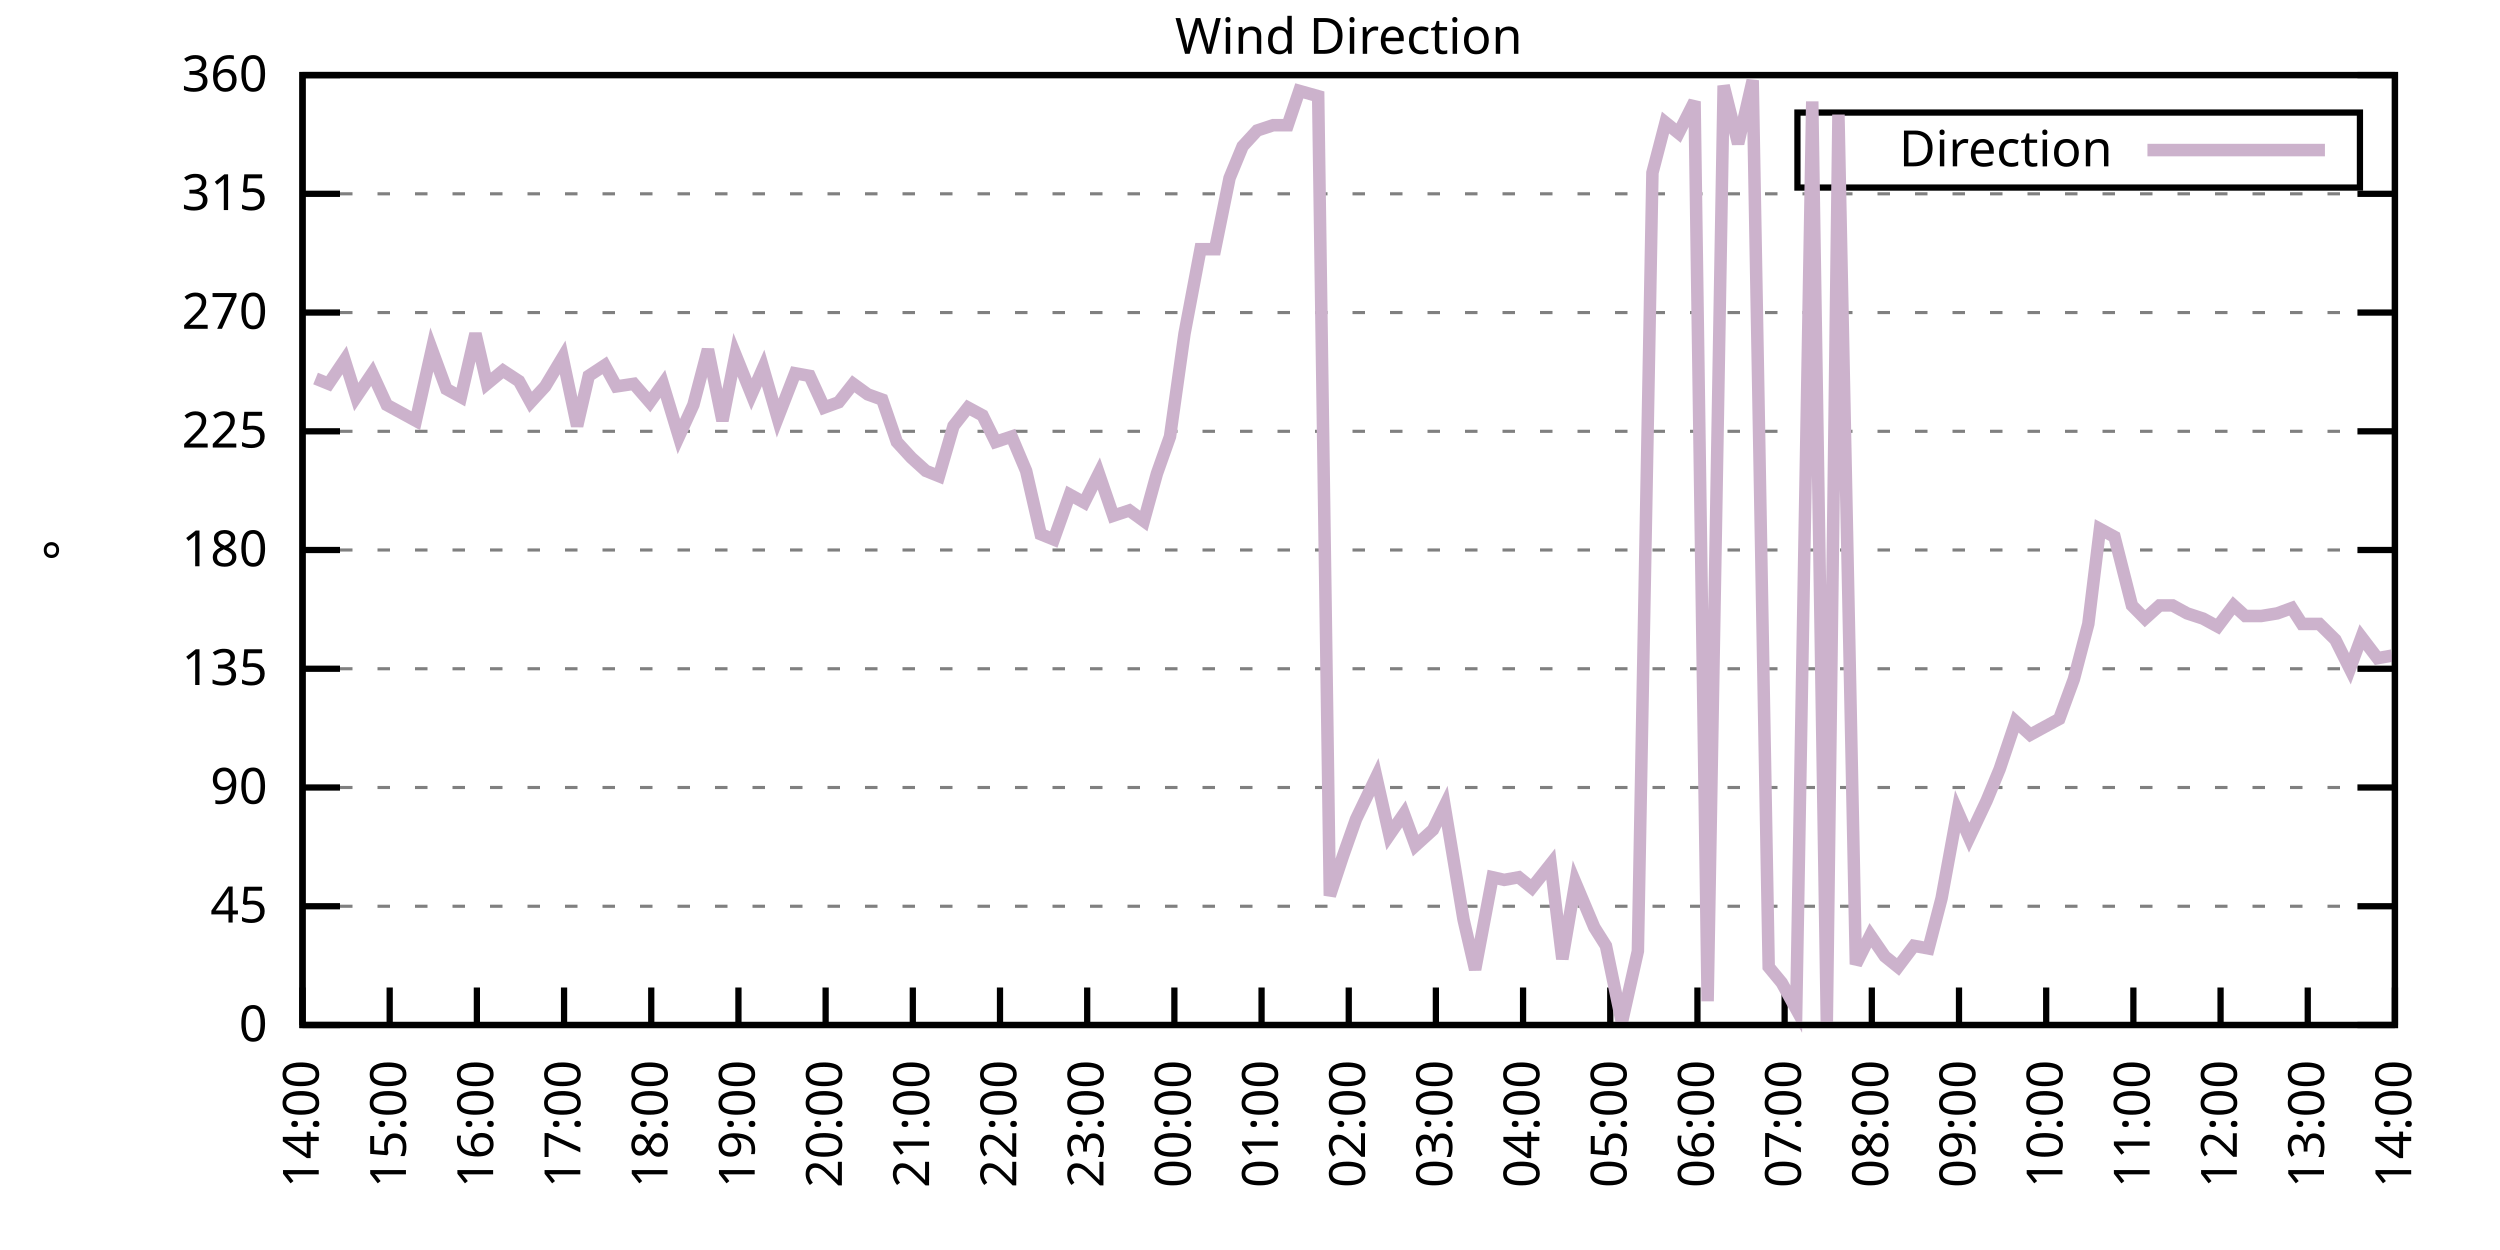
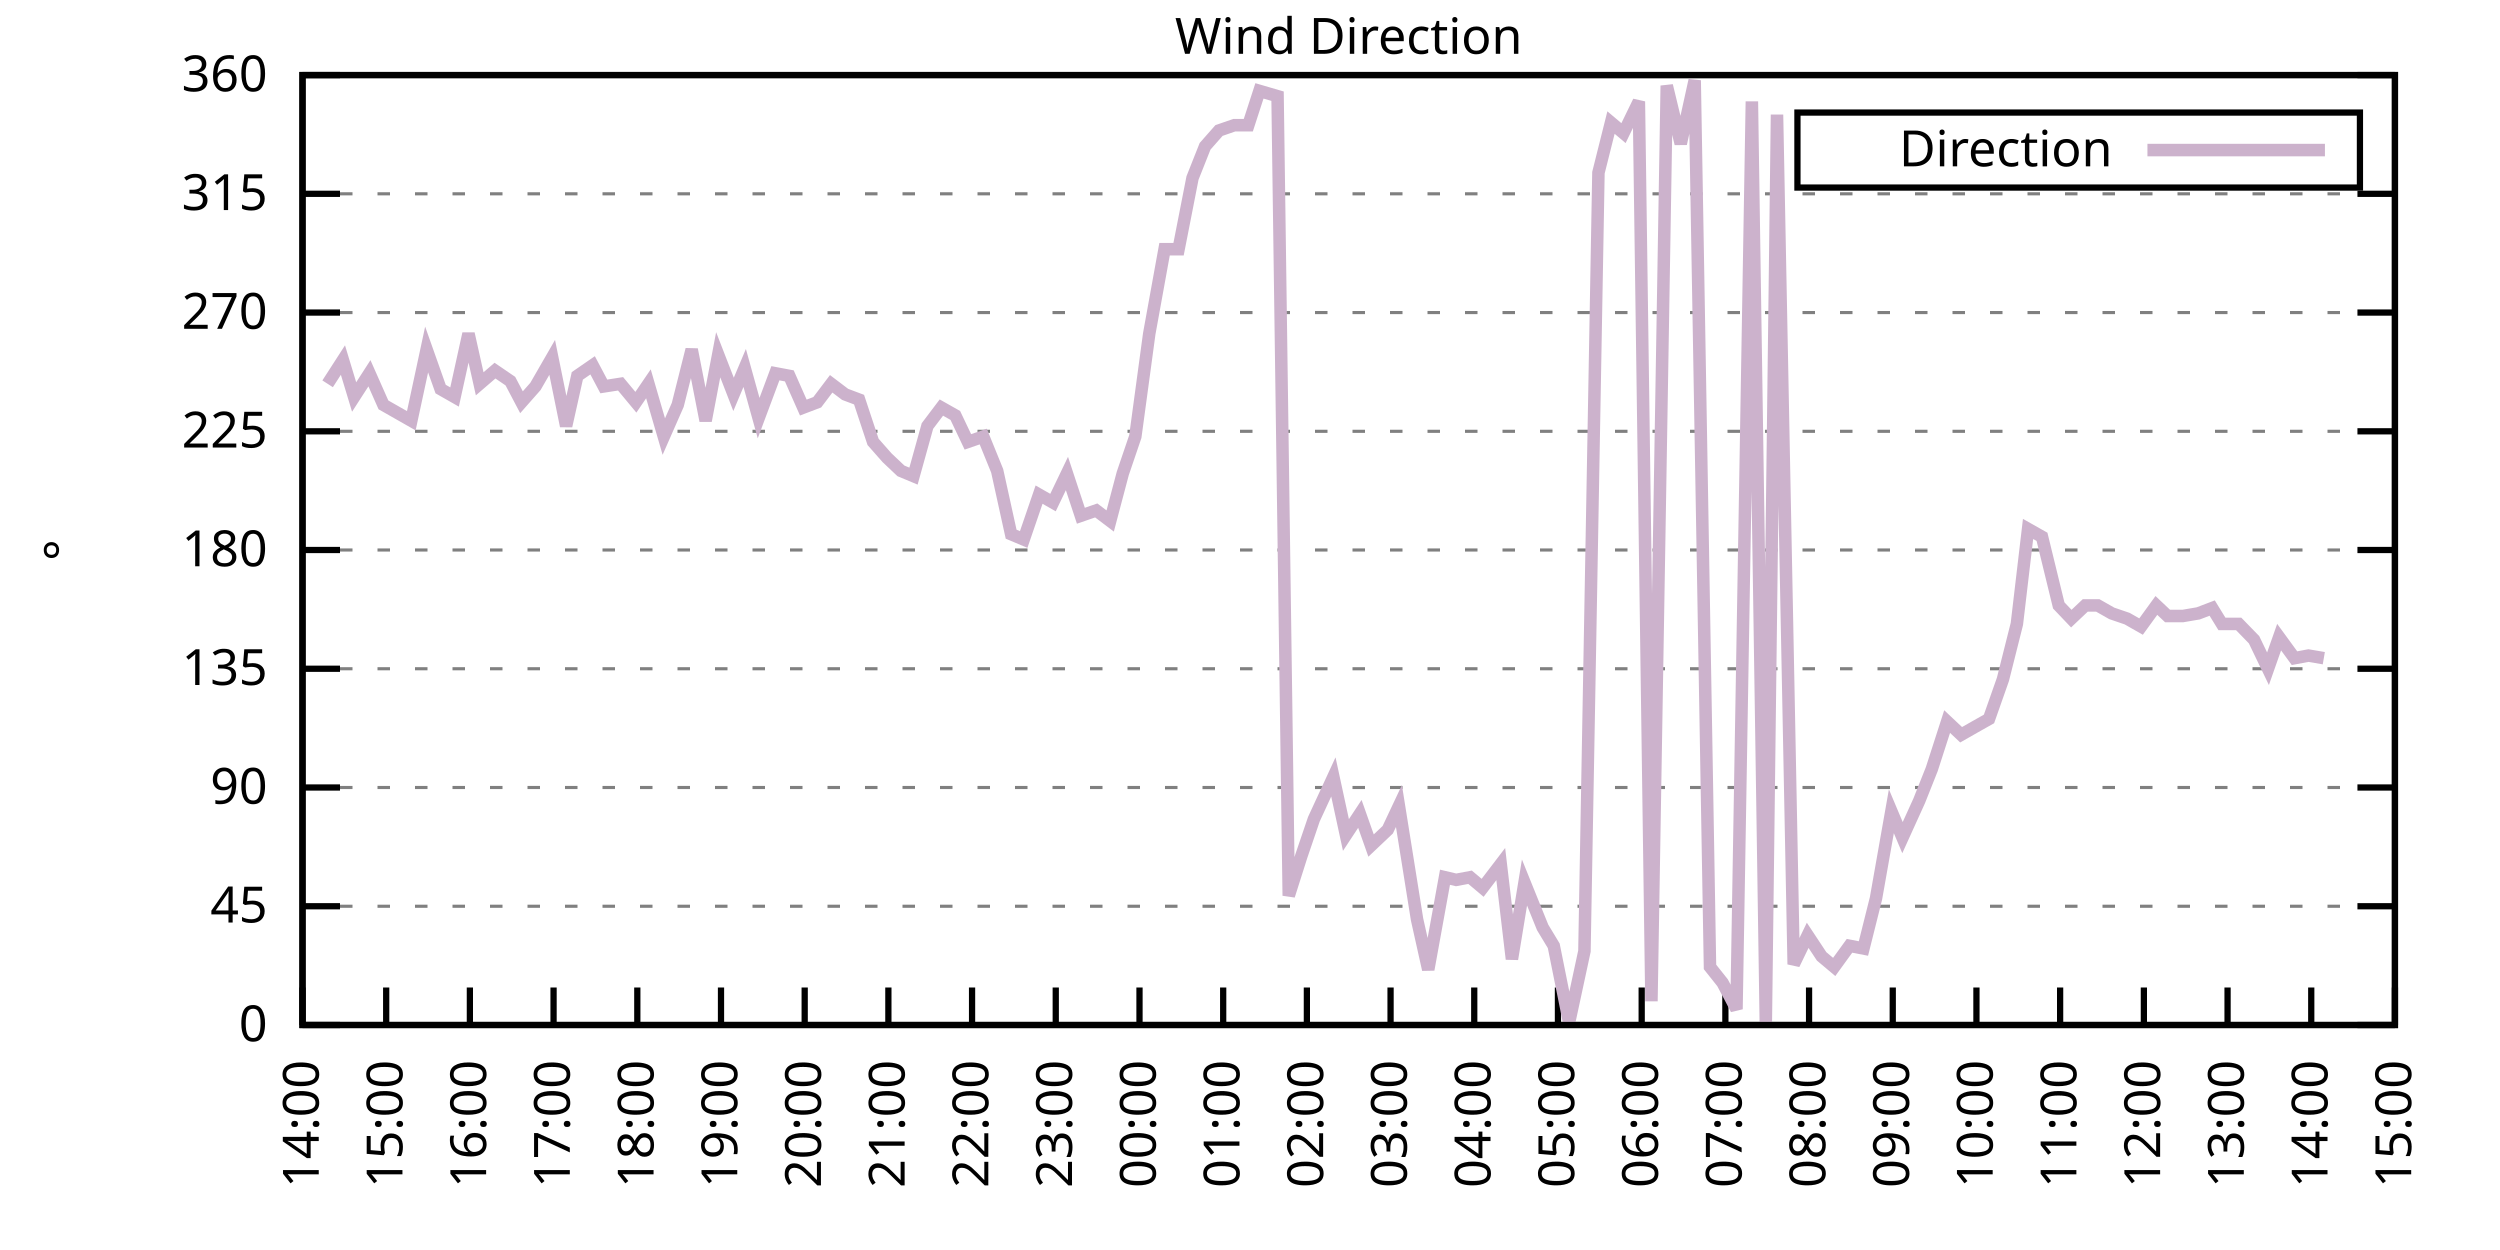
<svg xmlns="http://www.w3.org/2000/svg" xmlns:xlink="http://www.w3.org/1999/xlink" width="400" height="200" viewBox="0 0 400 200">
  <g id="gnuplot_canvas">
    <rect x="0" y="0" width="400" height="200" fill="none" />
    <defs>
      <circle id="gpDot" r="0.5" stroke-width="0.5" stroke="currentColor" />
      <path id="gpPt0" stroke-width="0.333" stroke="currentColor" d="M-1,0 h2 M0,-1 v2" />
      <path id="gpPt1" stroke-width="0.333" stroke="currentColor" d="M-1,-1 L1,1 M1,-1 L-1,1" />
      <path id="gpPt2" stroke-width="0.333" stroke="currentColor" d="M-1,0 L1,0 M0,-1 L0,1 M-1,-1 L1,1 M-1,1 L1,-1" />
      <rect id="gpPt3" stroke-width="0.333" stroke="currentColor" x="-1" y="-1" width="2" height="2" />
      <rect id="gpPt4" stroke-width="0.333" stroke="currentColor" fill="currentColor" x="-1" y="-1" width="2" height="2" />
      <circle id="gpPt5" stroke-width="0.333" stroke="currentColor" cx="0" cy="0" r="1" />
      <use xlink:href="#gpPt5" id="gpPt6" fill="currentColor" stroke="none" />
      <path id="gpPt7" stroke-width="0.333" stroke="currentColor" d="M0,-1.33 L-1.33,0.67 L1.33,0.67 z" />
      <use xlink:href="#gpPt7" id="gpPt8" fill="currentColor" stroke="none" />
      <use xlink:href="#gpPt7" id="gpPt9" stroke="currentColor" transform="rotate(180)" />
      <use xlink:href="#gpPt9" id="gpPt10" fill="currentColor" stroke="none" />
      <use xlink:href="#gpPt3" id="gpPt11" stroke="currentColor" transform="rotate(45)" />
      <use xlink:href="#gpPt11" id="gpPt12" fill="currentColor" stroke="none" />
      <path id="gpPt13" stroke-width="0.333" stroke="currentColor" d="M0,1.330 L1.265,0.411 L0.782,-1.067 L-0.782,-1.076 L-1.265,0.411 z" />
      <use xlink:href="#gpPt13" id="gpPt14" fill="currentColor" stroke="none" />
      <filter id="textbox" filterUnits="objectBoundingBox" x="0" y="0" height="1" width="1">
        <feFlood flood-color="white" flood-opacity="1" result="bgnd" />
        <feComposite in="SourceGraphic" in2="bgnd" operator="atop" />
      </filter>
      <filter id="greybox" filterUnits="objectBoundingBox" x="0" y="0" height="1" width="1">
        <feFlood flood-color="lightgrey" flood-opacity="1" result="grey" />
        <feComposite in="SourceGraphic" in2="grey" operator="atop" />
      </filter>
    </defs>
    <g fill="none" color="white" stroke="currentColor" stroke-width="1.00" stroke-linecap="butt" stroke-linejoin="miter">
</g>
    <g fill="none" color="black" stroke="currentColor" stroke-width="1.00" stroke-linecap="butt" stroke-linejoin="miter">
      <g stroke="none" shape-rendering="crispEdges">
        <polygon fill="rgb(255, 255, 255)" points="48.40,164.00 383.18,164.00 383.18,12.02 48.40,12.02 " />
      </g>
    </g>
    <g fill="none" color="black" stroke="currentColor" stroke-width="1.00" stroke-linecap="butt" stroke-linejoin="miter">
</g>
    <g fill="none" color="black" stroke="black" stroke-width="0.50" stroke-linecap="butt" stroke-linejoin="miter">
</g>
    <g fill="none" color="gray" stroke="currentColor" stroke-width="0.50" stroke-linecap="butt" stroke-linejoin="miter">
      <path stroke="gray" stroke-dasharray="2,4" class="gridline" d="M48.40,164.00 L383.19,164.00  " />
    </g>
    <g fill="none" color="gray" stroke="gray" stroke-width="1.00" stroke-linecap="butt" stroke-linejoin="miter">
</g>
    <g fill="none" color="black" stroke="currentColor" stroke-width="1.00" stroke-linecap="butt" stroke-linejoin="miter">
      <path stroke="black" d="M48.40,164.00 L54.40,164.00 M383.19,164.00 L377.19,164.00  " />
      <g transform="translate(42.80,166.60)" stroke="none" fill="black" font-family="Sans" font-size="8.00" text-anchor="end">
        <text>
          <tspan font-family="Sans"> 0</tspan>
        </text>
      </g>
    </g>
    <g fill="none" color="black" stroke="currentColor" stroke-width="1.00" stroke-linecap="butt" stroke-linejoin="miter">
</g>
    <g fill="none" color="black" stroke="black" stroke-width="0.50" stroke-linecap="butt" stroke-linejoin="miter">
</g>
    <g fill="none" color="gray" stroke="currentColor" stroke-width="0.50" stroke-linecap="butt" stroke-linejoin="miter">
      <path stroke="gray" stroke-dasharray="2,4" class="gridline" d="M48.40,145.00 L383.19,145.00  " />
    </g>
    <g fill="none" color="gray" stroke="gray" stroke-width="1.00" stroke-linecap="butt" stroke-linejoin="miter">
</g>
    <g fill="none" color="black" stroke="currentColor" stroke-width="1.00" stroke-linecap="butt" stroke-linejoin="miter">
      <path stroke="black" d="M48.40,145.00 L54.40,145.00 M383.19,145.00 L377.19,145.00  " />
      <g transform="translate(42.80,147.60)" stroke="none" fill="black" font-family="Sans" font-size="8.00" text-anchor="end">
        <text>
          <tspan font-family="Sans"> 45</tspan>
        </text>
      </g>
    </g>
    <g fill="none" color="black" stroke="currentColor" stroke-width="1.00" stroke-linecap="butt" stroke-linejoin="miter">
</g>
    <g fill="none" color="black" stroke="black" stroke-width="0.50" stroke-linecap="butt" stroke-linejoin="miter">
</g>
    <g fill="none" color="gray" stroke="currentColor" stroke-width="0.50" stroke-linecap="butt" stroke-linejoin="miter">
      <path stroke="gray" stroke-dasharray="2,4" class="gridline" d="M48.40,126.00 L383.19,126.00  " />
    </g>
    <g fill="none" color="gray" stroke="gray" stroke-width="1.00" stroke-linecap="butt" stroke-linejoin="miter">
</g>
    <g fill="none" color="black" stroke="currentColor" stroke-width="1.00" stroke-linecap="butt" stroke-linejoin="miter">
      <path stroke="black" d="M48.40,126.00 L54.40,126.00 M383.19,126.00 L377.19,126.00  " />
      <g transform="translate(42.80,128.60)" stroke="none" fill="black" font-family="Sans" font-size="8.00" text-anchor="end">
        <text>
          <tspan font-family="Sans"> 90</tspan>
        </text>
      </g>
    </g>
    <g fill="none" color="black" stroke="currentColor" stroke-width="1.00" stroke-linecap="butt" stroke-linejoin="miter">
</g>
    <g fill="none" color="black" stroke="black" stroke-width="0.50" stroke-linecap="butt" stroke-linejoin="miter">
</g>
    <g fill="none" color="gray" stroke="currentColor" stroke-width="0.50" stroke-linecap="butt" stroke-linejoin="miter">
      <path stroke="gray" stroke-dasharray="2,4" class="gridline" d="M48.40,107.00 L383.19,107.00  " />
    </g>
    <g fill="none" color="gray" stroke="gray" stroke-width="1.00" stroke-linecap="butt" stroke-linejoin="miter">
</g>
    <g fill="none" color="black" stroke="currentColor" stroke-width="1.00" stroke-linecap="butt" stroke-linejoin="miter">
      <path stroke="black" d="M48.40,107.00 L54.40,107.00 M383.19,107.00 L377.19,107.00  " />
      <g transform="translate(42.80,109.60)" stroke="none" fill="black" font-family="Sans" font-size="8.00" text-anchor="end">
        <text>
          <tspan font-family="Sans"> 135</tspan>
        </text>
      </g>
    </g>
    <g fill="none" color="black" stroke="currentColor" stroke-width="1.00" stroke-linecap="butt" stroke-linejoin="miter">
</g>
    <g fill="none" color="black" stroke="black" stroke-width="0.50" stroke-linecap="butt" stroke-linejoin="miter">
</g>
    <g fill="none" color="gray" stroke="currentColor" stroke-width="0.50" stroke-linecap="butt" stroke-linejoin="miter">
      <path stroke="gray" stroke-dasharray="2,4" class="gridline" d="M48.40,88.00 L383.19,88.00  " />
    </g>
    <g fill="none" color="gray" stroke="gray" stroke-width="1.00" stroke-linecap="butt" stroke-linejoin="miter">
</g>
    <g fill="none" color="black" stroke="currentColor" stroke-width="1.00" stroke-linecap="butt" stroke-linejoin="miter">
      <path stroke="black" d="M48.40,88.00 L54.40,88.00 M383.19,88.00 L377.19,88.00  " />
      <g transform="translate(42.80,90.60)" stroke="none" fill="black" font-family="Sans" font-size="8.00" text-anchor="end">
        <text>
          <tspan font-family="Sans"> 180</tspan>
        </text>
      </g>
    </g>
    <g fill="none" color="black" stroke="currentColor" stroke-width="1.00" stroke-linecap="butt" stroke-linejoin="miter">
</g>
    <g fill="none" color="black" stroke="black" stroke-width="0.50" stroke-linecap="butt" stroke-linejoin="miter">
</g>
    <g fill="none" color="gray" stroke="currentColor" stroke-width="0.50" stroke-linecap="butt" stroke-linejoin="miter">
      <path stroke="gray" stroke-dasharray="2,4" class="gridline" d="M48.40,69.01 L383.19,69.01  " />
    </g>
    <g fill="none" color="gray" stroke="gray" stroke-width="1.00" stroke-linecap="butt" stroke-linejoin="miter">
</g>
    <g fill="none" color="black" stroke="currentColor" stroke-width="1.00" stroke-linecap="butt" stroke-linejoin="miter">
      <path stroke="black" d="M48.40,69.01 L54.40,69.01 M383.19,69.01 L377.19,69.01  " />
      <g transform="translate(42.80,71.61)" stroke="none" fill="black" font-family="Sans" font-size="8.00" text-anchor="end">
        <text>
          <tspan font-family="Sans"> 225</tspan>
        </text>
      </g>
    </g>
    <g fill="none" color="black" stroke="currentColor" stroke-width="1.00" stroke-linecap="butt" stroke-linejoin="miter">
</g>
    <g fill="none" color="black" stroke="black" stroke-width="0.50" stroke-linecap="butt" stroke-linejoin="miter">
</g>
    <g fill="none" color="gray" stroke="currentColor" stroke-width="0.50" stroke-linecap="butt" stroke-linejoin="miter">
      <path stroke="gray" stroke-dasharray="2,4" class="gridline" d="M48.40,50.01 L383.19,50.01  " />
    </g>
    <g fill="none" color="gray" stroke="gray" stroke-width="1.00" stroke-linecap="butt" stroke-linejoin="miter">
</g>
    <g fill="none" color="black" stroke="currentColor" stroke-width="1.00" stroke-linecap="butt" stroke-linejoin="miter">
      <path stroke="black" d="M48.40,50.01 L54.40,50.01 M383.19,50.01 L377.19,50.01  " />
      <g transform="translate(42.80,52.61)" stroke="none" fill="black" font-family="Sans" font-size="8.00" text-anchor="end">
        <text>
          <tspan font-family="Sans"> 270</tspan>
        </text>
      </g>
    </g>
    <g fill="none" color="black" stroke="currentColor" stroke-width="1.00" stroke-linecap="butt" stroke-linejoin="miter">
</g>
    <g fill="none" color="black" stroke="black" stroke-width="0.50" stroke-linecap="butt" stroke-linejoin="miter">
</g>
    <g fill="none" color="gray" stroke="currentColor" stroke-width="0.50" stroke-linecap="butt" stroke-linejoin="miter">
      <path stroke="gray" stroke-dasharray="2,4" class="gridline" d="M48.40,31.01 L383.19,31.01  " />
    </g>
    <g fill="none" color="gray" stroke="gray" stroke-width="1.00" stroke-linecap="butt" stroke-linejoin="miter">
</g>
    <g fill="none" color="black" stroke="currentColor" stroke-width="1.00" stroke-linecap="butt" stroke-linejoin="miter">
      <path stroke="black" d="M48.40,31.01 L54.40,31.01 M383.19,31.01 L377.19,31.01  " />
      <g transform="translate(42.80,33.61)" stroke="none" fill="black" font-family="Sans" font-size="8.00" text-anchor="end">
        <text>
          <tspan font-family="Sans"> 315</tspan>
        </text>
      </g>
    </g>
    <g fill="none" color="black" stroke="currentColor" stroke-width="1.00" stroke-linecap="butt" stroke-linejoin="miter">
</g>
    <g fill="none" color="black" stroke="black" stroke-width="0.50" stroke-linecap="butt" stroke-linejoin="miter">
</g>
    <g fill="none" color="gray" stroke="currentColor" stroke-width="0.50" stroke-linecap="butt" stroke-linejoin="miter">
      <path stroke="gray" stroke-dasharray="2,4" class="gridline" d="M48.40,12.01 L383.19,12.01  " />
    </g>
    <g fill="none" color="gray" stroke="gray" stroke-width="1.00" stroke-linecap="butt" stroke-linejoin="miter">
</g>
    <g fill="none" color="black" stroke="currentColor" stroke-width="1.00" stroke-linecap="butt" stroke-linejoin="miter">
      <path stroke="black" d="M48.40,12.01 L54.40,12.01 M383.19,12.01 L377.19,12.01  " />
      <g transform="translate(42.80,14.61)" stroke="none" fill="black" font-family="Sans" font-size="8.00" text-anchor="end">
        <text>
          <tspan font-family="Sans"> 360</tspan>
        </text>
      </g>
    </g>
    <g fill="none" color="black" stroke="currentColor" stroke-width="1.00" stroke-linecap="butt" stroke-linejoin="miter">
      <path stroke="black" d="M48.40,164.00 L48.40,158.00  " />
      <g transform="translate(51.00,169.60) rotate(270.00)" stroke="none" fill="black" font-family="Sans" font-size="8.00" text-anchor="end">
        <text>
          <tspan font-family="Sans">14:00</tspan>
        </text>
      </g>
    </g>
    <g fill="none" color="black" stroke="currentColor" stroke-width="1.00" stroke-linecap="butt" stroke-linejoin="miter">
-       <path stroke="black" d="M62.35,164.00 L62.35,158.00  " />
-       <g transform="translate(64.95,169.60) rotate(270.00)" stroke="none" fill="black" font-family="Sans" font-size="8.00" text-anchor="end">
+       <path stroke="black" d="M61.79,164.00 L61.79,158.00  " />
+       <g transform="translate(64.39,169.60) rotate(270.00)" stroke="none" fill="black" font-family="Sans" font-size="8.00" text-anchor="end">
        <text>
          <tspan font-family="Sans">15:00</tspan>
        </text>
      </g>
    </g>
    <g fill="none" color="black" stroke="currentColor" stroke-width="1.00" stroke-linecap="butt" stroke-linejoin="miter">
-       <path stroke="black" d="M76.30,164.00 L76.30,158.00  " />
-       <g transform="translate(78.90,169.60) rotate(270.00)" stroke="none" fill="black" font-family="Sans" font-size="8.00" text-anchor="end">
+       <path stroke="black" d="M75.18,164.00 L75.18,158.00  " />
+       <g transform="translate(77.78,169.60) rotate(270.00)" stroke="none" fill="black" font-family="Sans" font-size="8.00" text-anchor="end">
        <text>
          <tspan font-family="Sans">16:00</tspan>
        </text>
      </g>
    </g>
    <g fill="none" color="black" stroke="currentColor" stroke-width="1.00" stroke-linecap="butt" stroke-linejoin="miter">
-       <path stroke="black" d="M90.25,164.00 L90.25,158.00  " />
-       <g transform="translate(92.85,169.60) rotate(270.00)" stroke="none" fill="black" font-family="Sans" font-size="8.00" text-anchor="end">
+       <path stroke="black" d="M88.57,164.00 L88.57,158.00  " />
+       <g transform="translate(91.17,169.60) rotate(270.00)" stroke="none" fill="black" font-family="Sans" font-size="8.00" text-anchor="end">
        <text>
          <tspan font-family="Sans">17:00</tspan>
        </text>
      </g>
    </g>
    <g fill="none" color="black" stroke="currentColor" stroke-width="1.00" stroke-linecap="butt" stroke-linejoin="miter">
-       <path stroke="black" d="M104.20,164.00 L104.20,158.00  " />
-       <g transform="translate(106.80,169.60) rotate(270.00)" stroke="none" fill="black" font-family="Sans" font-size="8.00" text-anchor="end">
+       <path stroke="black" d="M101.97,164.00 L101.97,158.00  " />
+       <g transform="translate(104.57,169.60) rotate(270.00)" stroke="none" fill="black" font-family="Sans" font-size="8.00" text-anchor="end">
        <text>
          <tspan font-family="Sans">18:00</tspan>
        </text>
      </g>
    </g>
    <g fill="none" color="black" stroke="currentColor" stroke-width="1.00" stroke-linecap="butt" stroke-linejoin="miter">
-       <path stroke="black" d="M118.15,164.00 L118.15,158.00  " />
-       <g transform="translate(120.75,169.60) rotate(270.00)" stroke="none" fill="black" font-family="Sans" font-size="8.00" text-anchor="end">
+       <path stroke="black" d="M115.36,164.00 L115.36,158.00  " />
+       <g transform="translate(117.96,169.60) rotate(270.00)" stroke="none" fill="black" font-family="Sans" font-size="8.00" text-anchor="end">
        <text>
          <tspan font-family="Sans">19:00</tspan>
        </text>
      </g>
    </g>
    <g fill="none" color="black" stroke="currentColor" stroke-width="1.00" stroke-linecap="butt" stroke-linejoin="miter">
-       <path stroke="black" d="M132.10,164.00 L132.10,158.00  " />
-       <g transform="translate(134.70,169.60) rotate(270.00)" stroke="none" fill="black" font-family="Sans" font-size="8.00" text-anchor="end">
+       <path stroke="black" d="M128.75,164.00 L128.75,158.00  " />
+       <g transform="translate(131.35,169.60) rotate(270.00)" stroke="none" fill="black" font-family="Sans" font-size="8.00" text-anchor="end">
        <text>
          <tspan font-family="Sans">20:00</tspan>
        </text>
      </g>
    </g>
    <g fill="none" color="black" stroke="currentColor" stroke-width="1.00" stroke-linecap="butt" stroke-linejoin="miter">
-       <path stroke="black" d="M146.05,164.00 L146.05,158.00  " />
-       <g transform="translate(148.65,169.60) rotate(270.00)" stroke="none" fill="black" font-family="Sans" font-size="8.00" text-anchor="end">
+       <path stroke="black" d="M142.14,164.00 L142.14,158.00  " />
+       <g transform="translate(144.74,169.60) rotate(270.00)" stroke="none" fill="black" font-family="Sans" font-size="8.00" text-anchor="end">
        <text>
          <tspan font-family="Sans">21:00</tspan>
        </text>
      </g>
    </g>
    <g fill="none" color="black" stroke="currentColor" stroke-width="1.00" stroke-linecap="butt" stroke-linejoin="miter">
-       <path stroke="black" d="M160.00,164.00 L160.00,158.00  " />
-       <g transform="translate(162.60,169.60) rotate(270.00)" stroke="none" fill="black" font-family="Sans" font-size="8.00" text-anchor="end">
+       <path stroke="black" d="M155.53,164.00 L155.53,158.00  " />
+       <g transform="translate(158.13,169.60) rotate(270.00)" stroke="none" fill="black" font-family="Sans" font-size="8.00" text-anchor="end">
        <text>
          <tspan font-family="Sans">22:00</tspan>
        </text>
      </g>
    </g>
    <g fill="none" color="black" stroke="currentColor" stroke-width="1.00" stroke-linecap="butt" stroke-linejoin="miter">
-       <path stroke="black" d="M173.95,164.00 L173.95,158.00  " />
-       <g transform="translate(176.55,169.60) rotate(270.00)" stroke="none" fill="black" font-family="Sans" font-size="8.00" text-anchor="end">
+       <path stroke="black" d="M168.92,164.00 L168.92,158.00  " />
+       <g transform="translate(171.52,169.60) rotate(270.00)" stroke="none" fill="black" font-family="Sans" font-size="8.00" text-anchor="end">
        <text>
          <tspan font-family="Sans">23:00</tspan>
        </text>
      </g>
    </g>
    <g fill="none" color="black" stroke="currentColor" stroke-width="1.00" stroke-linecap="butt" stroke-linejoin="miter">
-       <path stroke="black" d="M187.90,164.00 L187.90,158.00  " />
-       <g transform="translate(190.50,169.60) rotate(270.00)" stroke="none" fill="black" font-family="Sans" font-size="8.00" text-anchor="end">
+       <path stroke="black" d="M182.32,164.00 L182.32,158.00  " />
+       <g transform="translate(184.92,169.60) rotate(270.00)" stroke="none" fill="black" font-family="Sans" font-size="8.00" text-anchor="end">
        <text>
          <tspan font-family="Sans">00:00</tspan>
        </text>
      </g>
    </g>
    <g fill="none" color="black" stroke="currentColor" stroke-width="1.00" stroke-linecap="butt" stroke-linejoin="miter">
-       <path stroke="black" d="M201.85,164.00 L201.85,158.00  " />
-       <g transform="translate(204.45,169.60) rotate(270.00)" stroke="none" fill="black" font-family="Sans" font-size="8.00" text-anchor="end">
+       <path stroke="black" d="M195.71,164.00 L195.71,158.00  " />
+       <g transform="translate(198.31,169.60) rotate(270.00)" stroke="none" fill="black" font-family="Sans" font-size="8.00" text-anchor="end">
        <text>
          <tspan font-family="Sans">01:00</tspan>
        </text>
      </g>
    </g>
    <g fill="none" color="black" stroke="currentColor" stroke-width="1.00" stroke-linecap="butt" stroke-linejoin="miter">
-       <path stroke="black" d="M215.80,164.00 L215.80,158.00  " />
-       <g transform="translate(218.40,169.60) rotate(270.00)" stroke="none" fill="black" font-family="Sans" font-size="8.00" text-anchor="end">
+       <path stroke="black" d="M209.10,164.00 L209.10,158.00  " />
+       <g transform="translate(211.70,169.60) rotate(270.00)" stroke="none" fill="black" font-family="Sans" font-size="8.00" text-anchor="end">
        <text>
          <tspan font-family="Sans">02:00</tspan>
        </text>
      </g>
    </g>
    <g fill="none" color="black" stroke="currentColor" stroke-width="1.00" stroke-linecap="butt" stroke-linejoin="miter">
-       <path stroke="black" d="M229.74,164.00 L229.74,158.00  " />
-       <g transform="translate(232.34,169.60) rotate(270.00)" stroke="none" fill="black" font-family="Sans" font-size="8.00" text-anchor="end">
+       <path stroke="black" d="M222.49,164.00 L222.49,158.00  " />
+       <g transform="translate(225.09,169.60) rotate(270.00)" stroke="none" fill="black" font-family="Sans" font-size="8.00" text-anchor="end">
        <text>
          <tspan font-family="Sans">03:00</tspan>
        </text>
      </g>
    </g>
    <g fill="none" color="black" stroke="currentColor" stroke-width="1.00" stroke-linecap="butt" stroke-linejoin="miter">
-       <path stroke="black" d="M243.69,164.00 L243.69,158.00  " />
-       <g transform="translate(246.29,169.60) rotate(270.00)" stroke="none" fill="black" font-family="Sans" font-size="8.00" text-anchor="end">
+       <path stroke="black" d="M235.88,164.00 L235.88,158.00  " />
+       <g transform="translate(238.48,169.60) rotate(270.00)" stroke="none" fill="black" font-family="Sans" font-size="8.00" text-anchor="end">
        <text>
          <tspan font-family="Sans">04:00</tspan>
        </text>
      </g>
    </g>
    <g fill="none" color="black" stroke="currentColor" stroke-width="1.00" stroke-linecap="butt" stroke-linejoin="miter">
-       <path stroke="black" d="M257.64,164.00 L257.64,158.00  " />
-       <g transform="translate(260.24,169.60) rotate(270.00)" stroke="none" fill="black" font-family="Sans" font-size="8.00" text-anchor="end">
+       <path stroke="black" d="M249.27,164.00 L249.27,158.00  " />
+       <g transform="translate(251.87,169.60) rotate(270.00)" stroke="none" fill="black" font-family="Sans" font-size="8.00" text-anchor="end">
        <text>
          <tspan font-family="Sans">05:00</tspan>
        </text>
      </g>
    </g>
    <g fill="none" color="black" stroke="currentColor" stroke-width="1.00" stroke-linecap="butt" stroke-linejoin="miter">
-       <path stroke="black" d="M271.59,164.00 L271.59,158.00  " />
-       <g transform="translate(274.19,169.60) rotate(270.00)" stroke="none" fill="black" font-family="Sans" font-size="8.00" text-anchor="end">
+       <path stroke="black" d="M262.67,164.00 L262.67,158.00  " />
+       <g transform="translate(265.27,169.60) rotate(270.00)" stroke="none" fill="black" font-family="Sans" font-size="8.00" text-anchor="end">
        <text>
          <tspan font-family="Sans">06:00</tspan>
        </text>
      </g>
    </g>
    <g fill="none" color="black" stroke="currentColor" stroke-width="1.00" stroke-linecap="butt" stroke-linejoin="miter">
-       <path stroke="black" d="M285.54,164.00 L285.54,158.00  " />
-       <g transform="translate(288.14,169.60) rotate(270.00)" stroke="none" fill="black" font-family="Sans" font-size="8.00" text-anchor="end">
+       <path stroke="black" d="M276.06,164.00 L276.06,158.00  " />
+       <g transform="translate(278.66,169.60) rotate(270.00)" stroke="none" fill="black" font-family="Sans" font-size="8.00" text-anchor="end">
        <text>
          <tspan font-family="Sans">07:00</tspan>
        </text>
      </g>
    </g>
    <g fill="none" color="black" stroke="currentColor" stroke-width="1.00" stroke-linecap="butt" stroke-linejoin="miter">
-       <path stroke="black" d="M299.49,164.00 L299.49,158.00  " />
-       <g transform="translate(302.09,169.60) rotate(270.00)" stroke="none" fill="black" font-family="Sans" font-size="8.00" text-anchor="end">
+       <path stroke="black" d="M289.45,164.00 L289.45,158.00  " />
+       <g transform="translate(292.05,169.60) rotate(270.00)" stroke="none" fill="black" font-family="Sans" font-size="8.00" text-anchor="end">
        <text>
          <tspan font-family="Sans">08:00</tspan>
        </text>
      </g>
    </g>
    <g fill="none" color="black" stroke="currentColor" stroke-width="1.00" stroke-linecap="butt" stroke-linejoin="miter">
-       <path stroke="black" d="M313.44,164.00 L313.44,158.00  " />
-       <g transform="translate(316.04,169.60) rotate(270.00)" stroke="none" fill="black" font-family="Sans" font-size="8.00" text-anchor="end">
+       <path stroke="black" d="M302.84,164.00 L302.84,158.00  " />
+       <g transform="translate(305.44,169.60) rotate(270.00)" stroke="none" fill="black" font-family="Sans" font-size="8.00" text-anchor="end">
        <text>
          <tspan font-family="Sans">09:00</tspan>
        </text>
      </g>
    </g>
    <g fill="none" color="black" stroke="currentColor" stroke-width="1.00" stroke-linecap="butt" stroke-linejoin="miter">
-       <path stroke="black" d="M327.39,164.00 L327.39,158.00  " />
-       <g transform="translate(329.99,169.60) rotate(270.00)" stroke="none" fill="black" font-family="Sans" font-size="8.00" text-anchor="end">
+       <path stroke="black" d="M316.23,164.00 L316.23,158.00  " />
+       <g transform="translate(318.83,169.60) rotate(270.00)" stroke="none" fill="black" font-family="Sans" font-size="8.00" text-anchor="end">
        <text>
          <tspan font-family="Sans">10:00</tspan>
        </text>
      </g>
    </g>
    <g fill="none" color="black" stroke="currentColor" stroke-width="1.00" stroke-linecap="butt" stroke-linejoin="miter">
-       <path stroke="black" d="M341.34,164.00 L341.34,158.00  " />
-       <g transform="translate(343.94,169.60) rotate(270.00)" stroke="none" fill="black" font-family="Sans" font-size="8.00" text-anchor="end">
+       <path stroke="black" d="M329.62,164.00 L329.62,158.00  " />
+       <g transform="translate(332.22,169.60) rotate(270.00)" stroke="none" fill="black" font-family="Sans" font-size="8.00" text-anchor="end">
        <text>
          <tspan font-family="Sans">11:00</tspan>
        </text>
      </g>
    </g>
    <g fill="none" color="black" stroke="currentColor" stroke-width="1.00" stroke-linecap="butt" stroke-linejoin="miter">
-       <path stroke="black" d="M355.29,164.00 L355.29,158.00  " />
-       <g transform="translate(357.89,169.60) rotate(270.00)" stroke="none" fill="black" font-family="Sans" font-size="8.00" text-anchor="end">
+       <path stroke="black" d="M343.02,164.00 L343.02,158.00  " />
+       <g transform="translate(345.62,169.60) rotate(270.00)" stroke="none" fill="black" font-family="Sans" font-size="8.00" text-anchor="end">
        <text>
          <tspan font-family="Sans">12:00</tspan>
        </text>
      </g>
    </g>
    <g fill="none" color="black" stroke="currentColor" stroke-width="1.00" stroke-linecap="butt" stroke-linejoin="miter">
-       <path stroke="black" d="M369.24,164.00 L369.24,158.00  " />
-       <g transform="translate(371.84,169.60) rotate(270.00)" stroke="none" fill="black" font-family="Sans" font-size="8.00" text-anchor="end">
+       <path stroke="black" d="M356.41,164.00 L356.41,158.00  " />
+       <g transform="translate(359.01,169.60) rotate(270.00)" stroke="none" fill="black" font-family="Sans" font-size="8.00" text-anchor="end">
        <text>
          <tspan font-family="Sans">13:00</tspan>
+         </text>
+       </g>
+     </g>
+     <g fill="none" color="black" stroke="currentColor" stroke-width="1.00" stroke-linecap="butt" stroke-linejoin="miter">
+       <path stroke="black" d="M369.80,164.00 L369.80,158.00  " />
+       <g transform="translate(372.40,169.60) rotate(270.00)" stroke="none" fill="black" font-family="Sans" font-size="8.00" text-anchor="end">
+         <text>
+           <tspan font-family="Sans">14:00</tspan>
        </text>
      </g>
    </g>
    <g fill="none" color="black" stroke="currentColor" stroke-width="1.00" stroke-linecap="butt" stroke-linejoin="miter">
      <path stroke="black" d="M383.19,164.00 L383.19,158.00  " />
      <g transform="translate(385.79,169.60) rotate(270.00)" stroke="none" fill="black" font-family="Sans" font-size="8.00" text-anchor="end">
        <text>
-           <tspan font-family="Sans">14:00</tspan>
+           <tspan font-family="Sans">15:00</tspan>
        </text>
      </g>
    </g>
    <g fill="none" color="black" stroke="currentColor" stroke-width="1.00" stroke-linecap="butt" stroke-linejoin="miter">
</g>
    <g fill="none" color="black" stroke="currentColor" stroke-width="1.00" stroke-linecap="butt" stroke-linejoin="miter">
      <path stroke="black" d="M48.40,12.01 L48.40,164.00 L383.19,164.00 L383.19,12.01 L48.40,12.01 Z  " />
    </g>
    <g fill="none" color="black" stroke="currentColor" stroke-width="1.00" stroke-linecap="butt" stroke-linejoin="miter">
</g>
    <g fill="none" color="black" stroke="currentColor" stroke-width="1.00" stroke-linecap="butt" stroke-linejoin="miter">
      <path stroke="black" d="M287.59,30.01 L287.59,18.01 L377.59,18.01 L377.59,30.01 L287.59,30.01 Z  " />
    </g>
    <g id="Wind_direction_plot_1">
      <g fill="none" color="white" stroke="black" stroke-width="2.00" stroke-linecap="butt" stroke-linejoin="miter">
</g>
      <g fill="none" color="black" stroke="currentColor" stroke-width="2.00" stroke-linecap="butt" stroke-linejoin="miter">
        <g transform="translate(337.99,26.61)" stroke="none" fill="black" font-family="Sans" font-size="8.00" text-anchor="end">
          <text>
            <tspan font-family="Sans">Direction</tspan>
          </text>
        </g>
      </g>
      <g fill="none" color="black" stroke="currentColor" stroke-width="2.00" stroke-linecap="butt" stroke-linejoin="miter">
-         <path stroke="rgb(204, 178, 204)" d="M343.59,24.01 L371.99,24.01 M50.49,60.56 L52.58,61.41 L55.14,57.61 L57.00,63.52 L59.56,59.72 L61.88,64.78   L64.21,66.05 L66.53,67.32 L69.09,55.92 L71.42,62.25 L73.74,63.52 L76.07,53.39 L77.93,61.41 L80.48,59.30   L83.04,60.98 L84.90,64.36 L87.23,61.83 L90.02,57.18 L92.34,68.16 L94.20,60.14 L96.76,58.45 L98.62,61.83   L101.41,61.41 L103.97,64.36 L106.06,61.41 L108.62,69.85 L110.94,64.78 L113.27,55.92 L115.59,67.32 L117.68,56.76   L120.24,63.10 L122.10,58.87 L124.43,66.90 L127.22,59.72 L129.54,60.14 L131.87,65.21 L134.19,64.36 L136.51,61.41   L138.84,63.10 L141.16,63.94 L143.49,70.70 L145.81,73.23 L148.14,75.34 L150.23,76.18 L152.56,68.16 L154.88,65.21   L157.21,66.47 L159.30,70.70 L161.86,69.85 L164.18,75.34 L166.51,85.47 L168.60,86.32 L171.16,79.14 L173.48,80.41   L175.81,75.76 L178.13,82.52 L180.69,81.67 L183.01,83.36 L185.11,75.76 L187.20,69.85 L189.52,53.39 L192.08,39.87   L194.41,39.87 L196.73,28.48 L198.82,23.41 L201.15,20.88 L203.71,20.03 L206.03,20.03 L207.89,14.54 L210.91,15.39   L212.77,143.31 L214.87,136.98 L216.96,131.07 L220.21,124.31 L222.30,133.60 L224.63,130.22 L226.49,135.29 L229.28,132.76   L231.14,128.96 L234.16,147.11 L236.02,155.13 L238.81,140.36 L240.67,140.78 L243.00,140.36 L245.09,142.05 L248.11,138.25   L249.97,153.45 L252.06,141.20 L255.09,148.38 L256.95,151.33 L259.50,163.58 L262.06,152.18 L264.39,27.63 L266.48,19.61   L268.57,21.30 L271.13,16.23 L273.22,160.20 L275.78,13.70 L278.10,22.99 L280.43,12.85 L282.99,154.71 L285.08,157.24   L287.40,161.47 L289.96,16.23 L292.29,163.58 L294.15,18.34 L296.94,154.29 L299.26,149.65 L301.58,153.02 L303.68,154.71   L306.23,151.33 L308.56,151.76 L310.65,143.73 L313.21,129.80 L315.07,134.02 L317.86,128.11 L319.95,123.05 L322.51,115.45   L324.83,117.56 L327.16,116.29 L329.48,115.03 L331.81,108.69 L334.13,99.83 L335.99,84.63 L338.32,85.89 L341.11,96.87   L343.20,98.98 L345.53,96.87 L347.62,96.87 L349.94,98.14 L352.50,98.98 L354.83,100.25 L357.38,96.87 L359.24,98.56   L361.80,98.56 L364.36,98.14 L366.68,97.29 L368.31,99.83 L371.10,99.83 L373.66,102.36 L375.98,107.00 L377.84,101.94   L380.40,105.31 L382.73,104.89  " />
+         <path stroke="rgb(204, 178, 204)" d="M343.59,24.01 L371.99,24.01 M52.42,61.41 L54.87,57.61 L56.66,63.52 L59.11,59.72 L61.35,64.78 L63.58,66.05   L65.81,67.32 L68.26,55.92 L70.50,62.25 L72.73,63.52 L74.96,53.39 L76.75,61.41 L79.20,59.30 L81.66,60.98   L83.44,64.36 L85.67,61.83 L88.35,57.18 L90.58,68.16 L92.37,60.14 L94.82,58.45 L96.61,61.83 L99.29,61.41   L101.74,64.36 L103.75,61.41 L106.21,69.85 L108.44,64.78 L110.67,55.92 L112.90,67.32 L114.91,56.76 L117.37,63.10   L119.15,58.87 L121.38,66.90 L124.06,59.72 L126.29,60.14 L128.53,65.21 L130.76,64.36 L132.99,61.41 L135.22,63.10   L137.45,63.94 L139.69,70.70 L141.92,73.23 L144.15,75.34 L146.16,76.18 L148.39,68.16 L150.62,65.21 L152.85,66.47   L154.86,70.70 L157.32,69.85 L159.55,75.34 L161.78,85.47 L163.79,86.32 L166.25,79.14 L168.48,80.41 L170.71,75.76   L172.94,82.52 L175.40,81.67 L177.63,83.36 L179.64,75.76 L181.65,69.85 L183.88,53.39 L186.33,39.87 L188.57,39.87   L190.80,28.48 L192.81,23.41 L195.04,20.88 L197.49,20.03 L199.73,20.03 L201.51,14.54 L204.41,15.39 L206.20,143.31   L208.21,136.98 L210.22,131.07 L213.34,124.31 L215.35,133.60 L217.58,130.22 L219.37,135.29 L222.04,132.76 L223.83,128.96   L226.73,147.11 L228.52,155.13 L231.20,140.36 L232.98,140.78 L235.21,140.36 L237.22,142.05 L240.12,138.25 L241.91,153.45   L243.92,141.20 L246.82,148.38 L248.60,151.33 L251.06,163.58 L253.51,152.18 L255.75,27.63 L257.76,19.61 L259.76,21.30   L262.22,16.23 L264.23,160.20 L266.68,13.70 L268.92,22.99 L271.15,12.85 L273.60,154.71 L275.61,157.24 L277.84,161.47   L280.30,16.23 L282.53,163.58 L284.32,18.34 L286.99,154.29 L289.23,149.65 L291.46,153.02 L293.47,154.71 L295.92,151.33   L298.15,151.76 L300.16,143.73 L302.62,129.80 L304.40,134.02 L307.08,128.11 L309.09,123.05 L311.54,115.45 L313.78,117.56   L316.01,116.29 L318.24,115.03 L320.47,108.69 L322.70,99.83 L324.49,84.63 L326.72,85.89 L329.40,96.87 L331.41,98.98   L333.64,96.87 L335.65,96.87 L337.88,98.14 L340.34,98.98 L342.57,100.25 L345.02,96.87 L346.81,98.56 L349.26,98.56   L351.72,98.14 L353.95,97.29 L355.51,99.83 L358.19,99.83 L360.65,102.36 L362.88,107.00 L364.66,101.94 L367.12,105.31   L369.35,104.89 L371.81,105.31  " />
      </g>
    </g>
    <g fill="none" color="black" stroke="currentColor" stroke-width="2.00" stroke-linecap="butt" stroke-linejoin="miter">
</g>
    <g fill="none" color="black" stroke="black" stroke-width="1.00" stroke-linecap="butt" stroke-linejoin="miter">
</g>
    <g fill="none" color="black" stroke="currentColor" stroke-width="1.00" stroke-linecap="butt" stroke-linejoin="miter">
      <path stroke="black" d="M48.40,12.01 L48.40,164.00 L383.19,164.00 L383.19,12.01 L48.40,12.01 Z  " />
      <g transform="translate(12.80,88.01) rotate(270.00)" stroke="none" fill="black" font-family="Sans" font-size="8.00" text-anchor="middle">
        <text>
          <tspan font-family="Sans">°</tspan>
        </text>
      </g>
    </g>
    <g fill="none" color="black" stroke="currentColor" stroke-width="1.00" stroke-linecap="butt" stroke-linejoin="miter">
</g>
    <g fill="none" color="black" stroke="currentColor" stroke-width="1.00" stroke-linecap="butt" stroke-linejoin="miter">
      <g transform="translate(215.79,8.61)" stroke="none" fill="black" font-family="Sans" font-size="8.00" text-anchor="middle">
        <text>
          <tspan font-family="Sans">Wind Direction</tspan>
        </text>
      </g>
    </g>
    <g fill="none" color="black" stroke="currentColor" stroke-width="1.00" stroke-linecap="butt" stroke-linejoin="miter">
</g>
  </g>
</svg>
